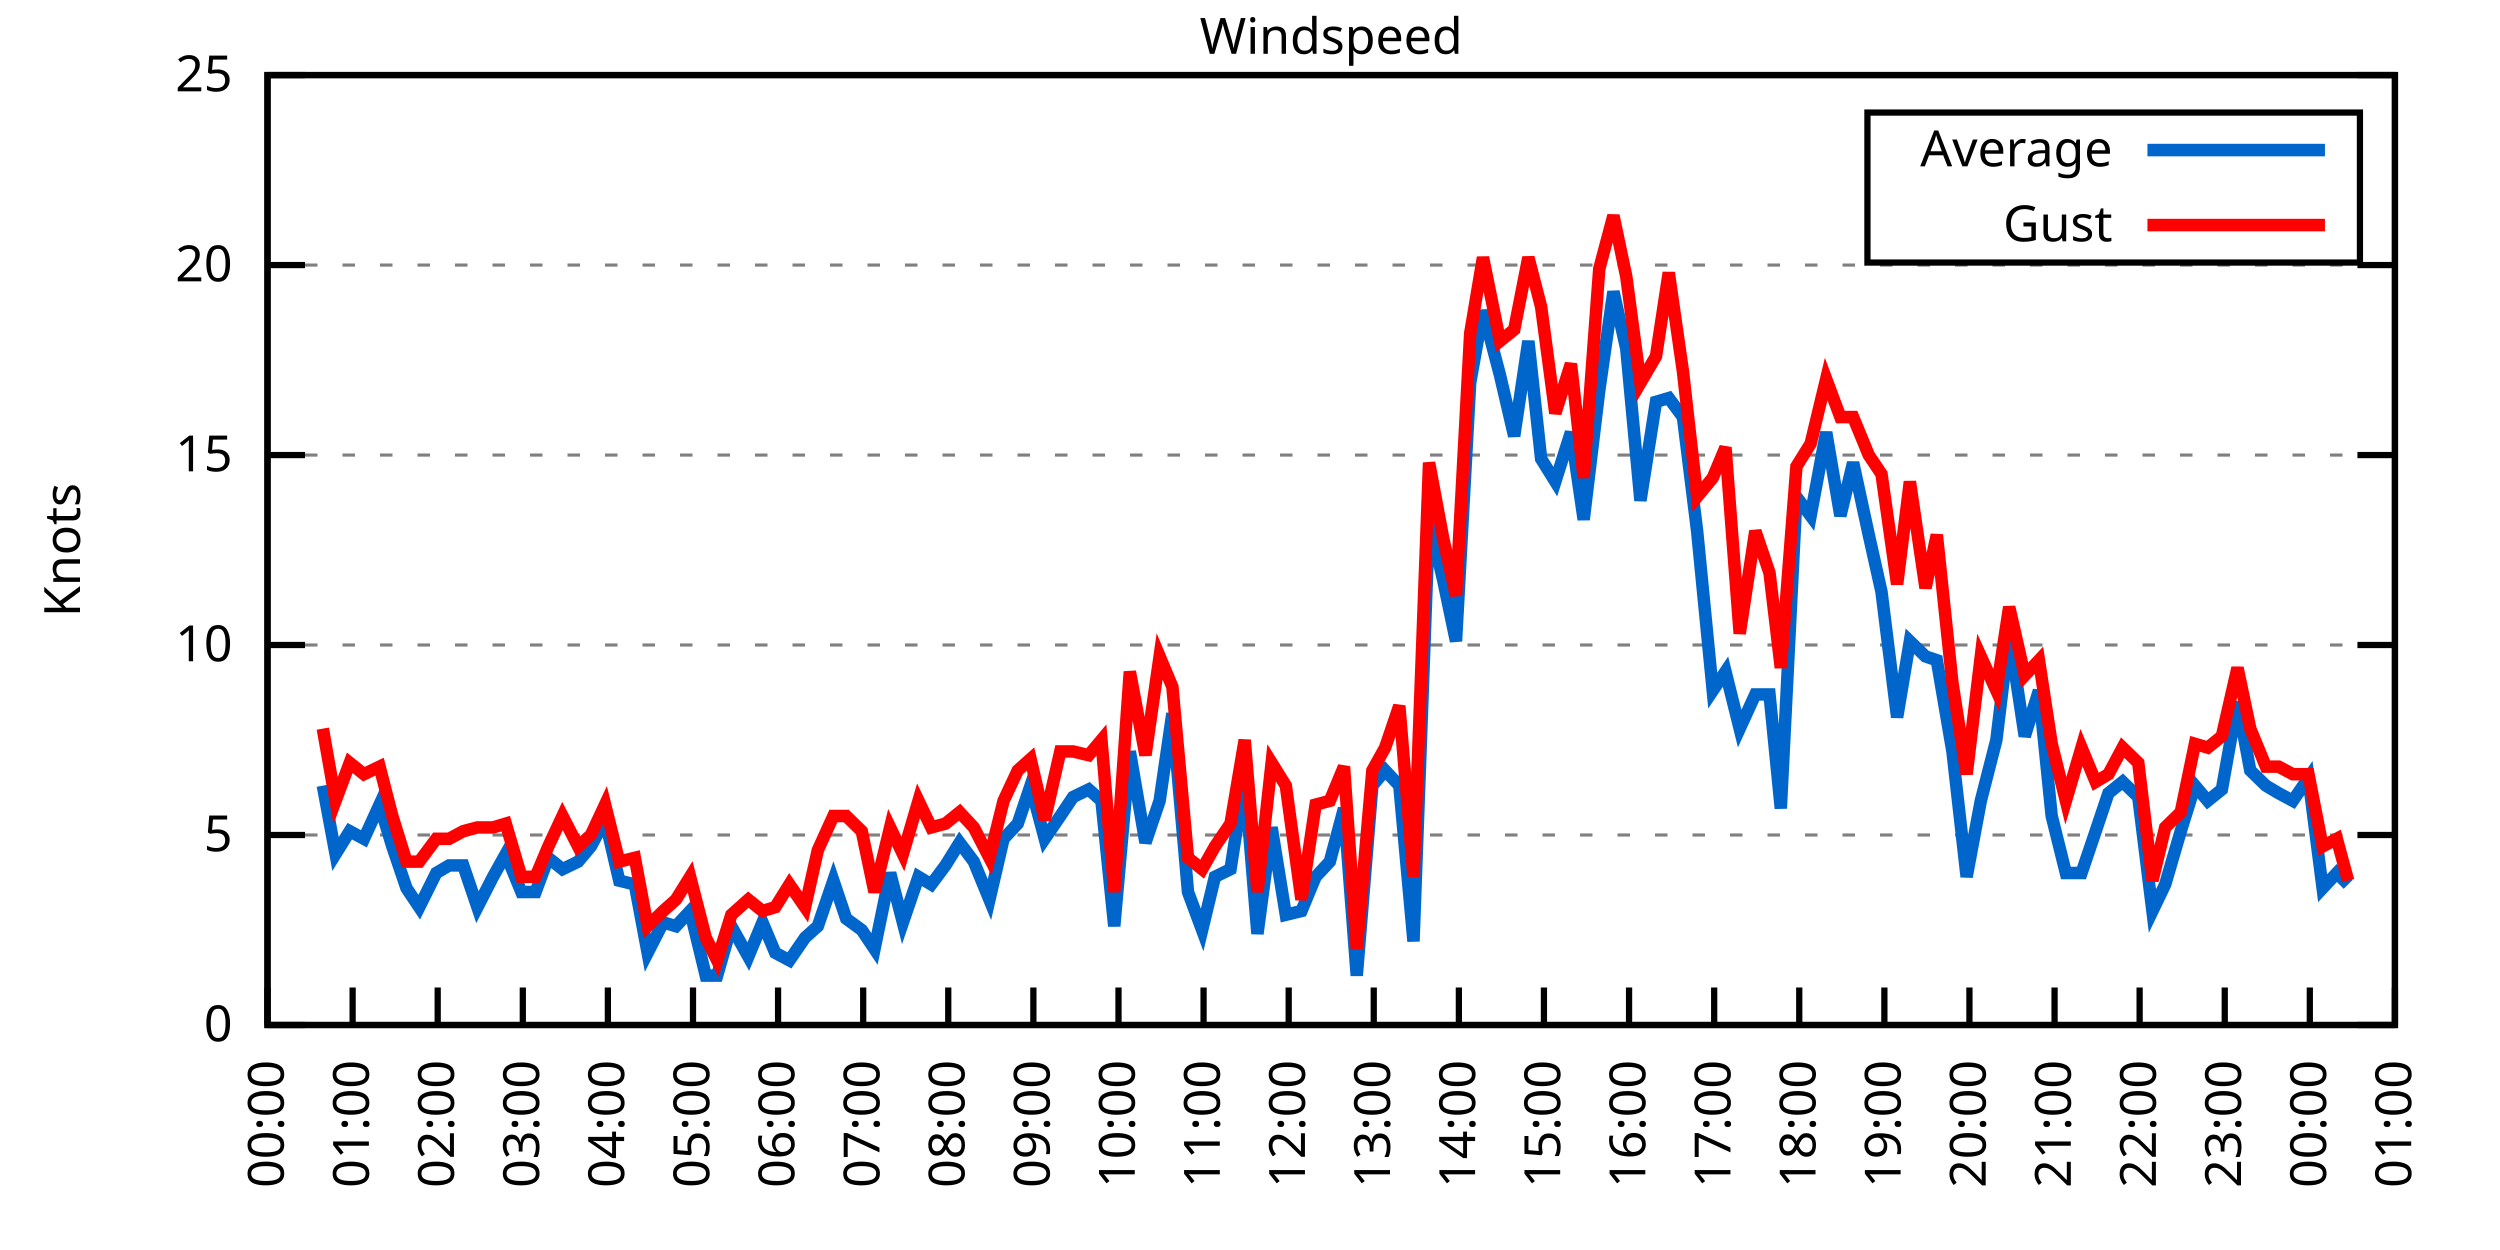
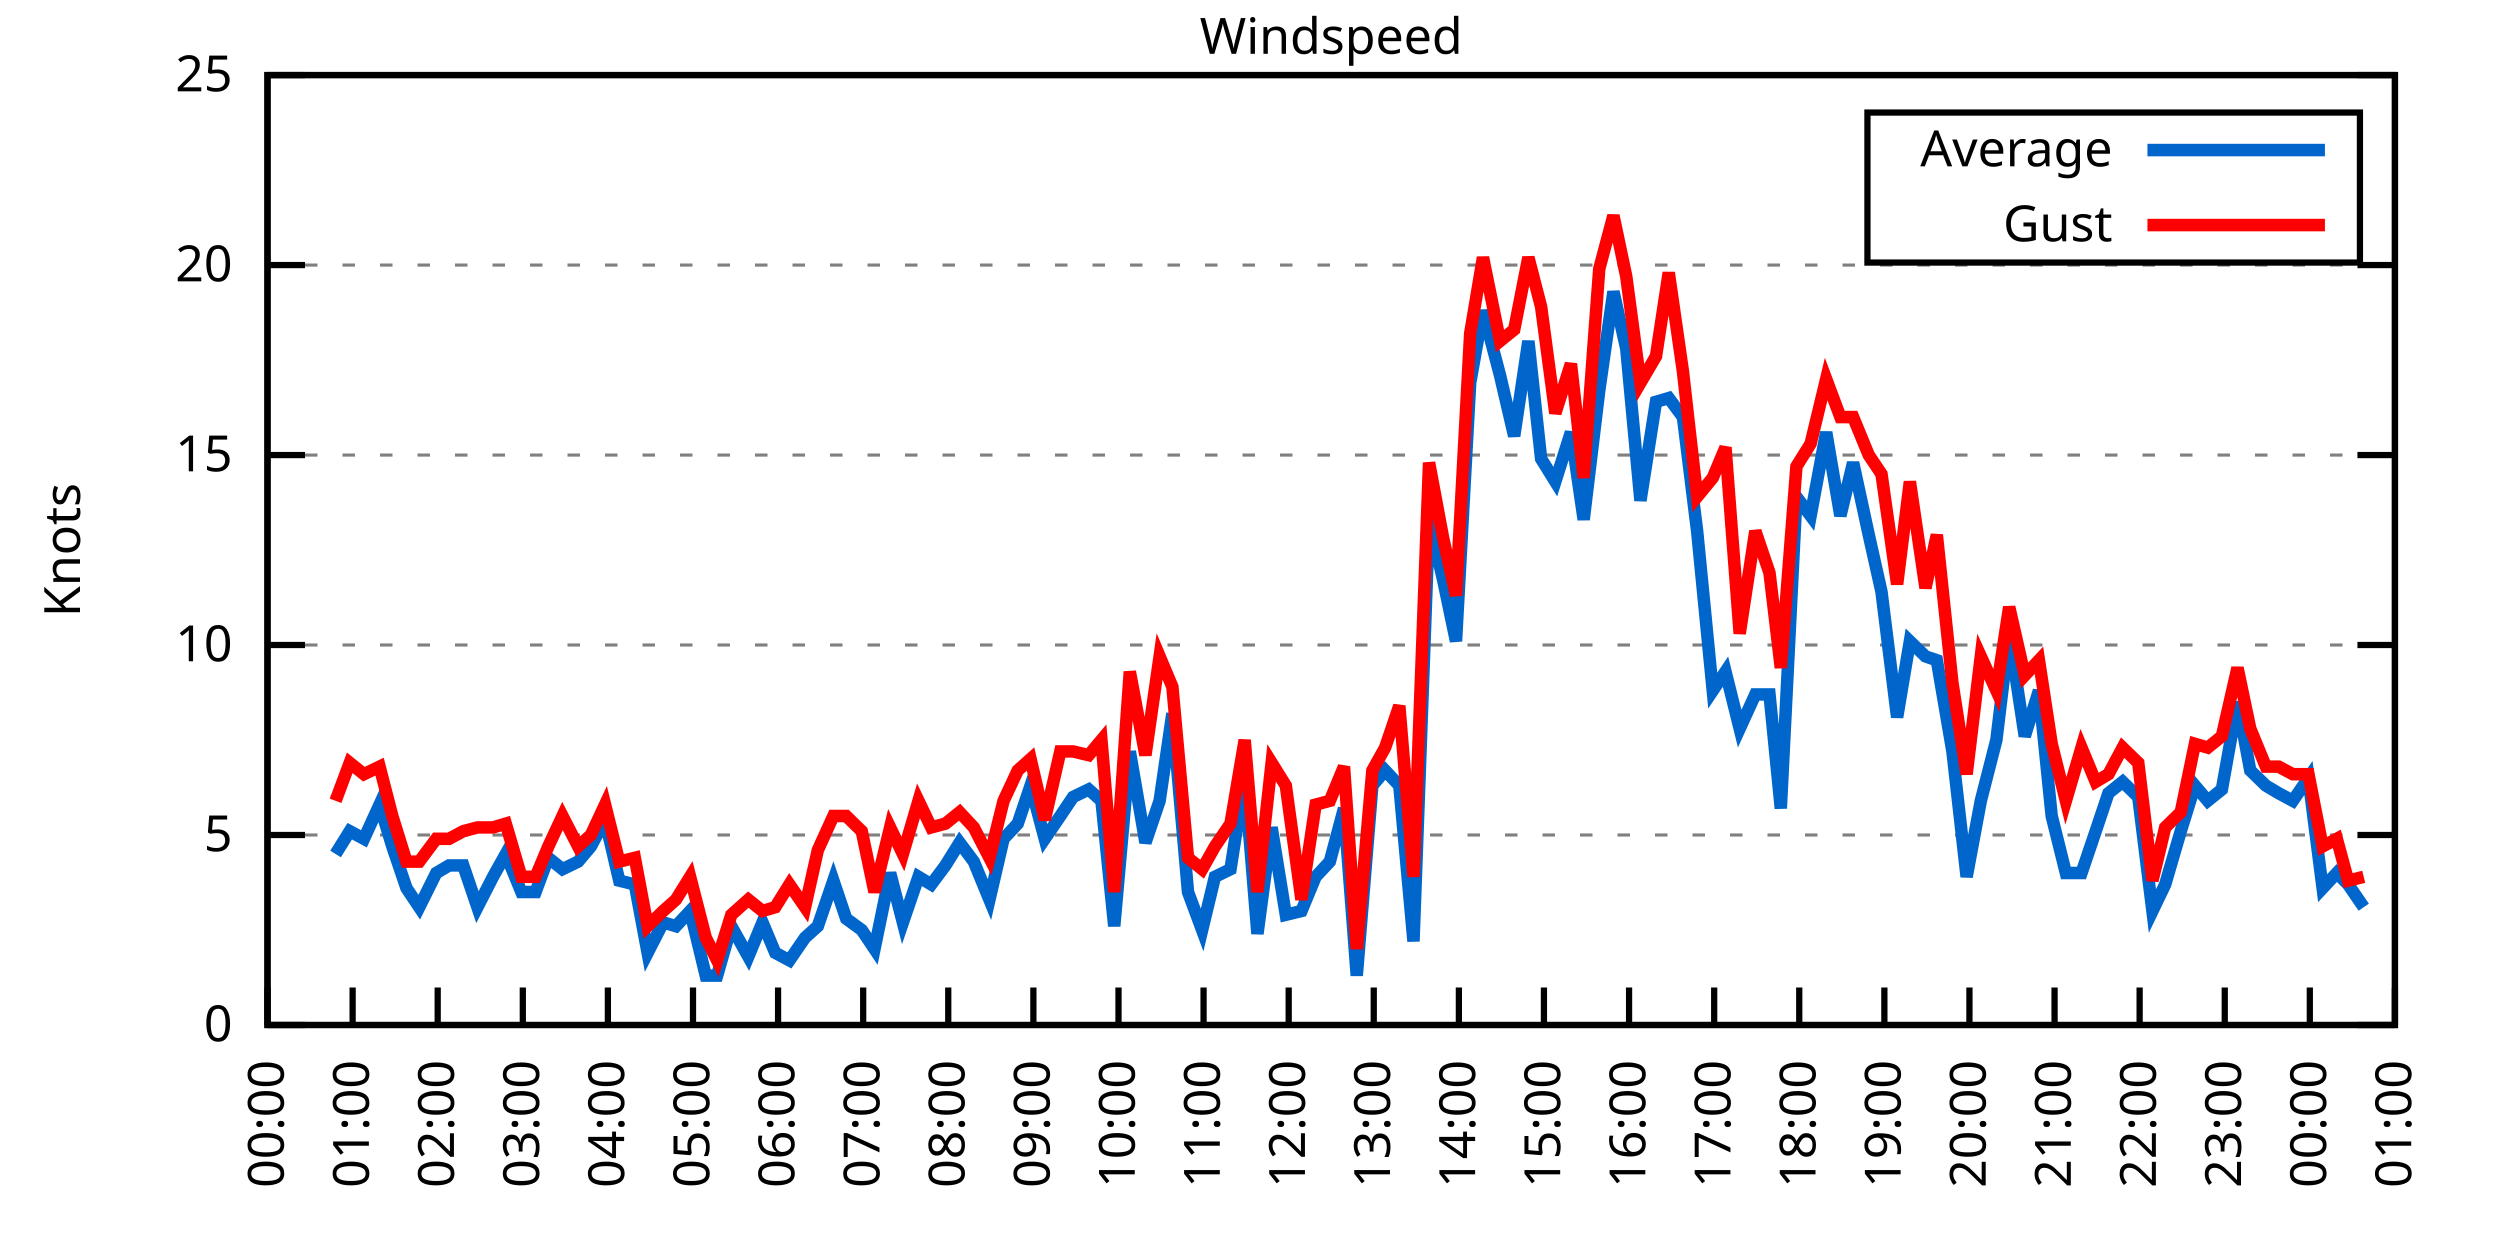
<svg xmlns="http://www.w3.org/2000/svg" xmlns:xlink="http://www.w3.org/1999/xlink" width="400" height="200" viewBox="0 0 400 200">
  <g id="gnuplot_canvas">
    <rect x="0" y="0" width="400" height="200" fill="none" />
    <defs>
      <circle id="gpDot" r="0.5" stroke-width="0.5" stroke="currentColor" />
      <path id="gpPt0" stroke-width="0.333" stroke="currentColor" d="M-1,0 h2 M0,-1 v2" />
      <path id="gpPt1" stroke-width="0.333" stroke="currentColor" d="M-1,-1 L1,1 M1,-1 L-1,1" />
      <path id="gpPt2" stroke-width="0.333" stroke="currentColor" d="M-1,0 L1,0 M0,-1 L0,1 M-1,-1 L1,1 M-1,1 L1,-1" />
      <rect id="gpPt3" stroke-width="0.333" stroke="currentColor" x="-1" y="-1" width="2" height="2" />
      <rect id="gpPt4" stroke-width="0.333" stroke="currentColor" fill="currentColor" x="-1" y="-1" width="2" height="2" />
      <circle id="gpPt5" stroke-width="0.333" stroke="currentColor" cx="0" cy="0" r="1" />
      <use xlink:href="#gpPt5" id="gpPt6" fill="currentColor" stroke="none" />
      <path id="gpPt7" stroke-width="0.333" stroke="currentColor" d="M0,-1.33 L-1.33,0.67 L1.33,0.67 z" />
      <use xlink:href="#gpPt7" id="gpPt8" fill="currentColor" stroke="none" />
      <use xlink:href="#gpPt7" id="gpPt9" stroke="currentColor" transform="rotate(180)" />
      <use xlink:href="#gpPt9" id="gpPt10" fill="currentColor" stroke="none" />
      <use xlink:href="#gpPt3" id="gpPt11" stroke="currentColor" transform="rotate(45)" />
      <use xlink:href="#gpPt11" id="gpPt12" fill="currentColor" stroke="none" />
      <path id="gpPt13" stroke-width="0.333" stroke="currentColor" d="M0,1.330 L1.265,0.411 L0.782,-1.067 L-0.782,-1.076 L-1.265,0.411 z" />
      <use xlink:href="#gpPt13" id="gpPt14" fill="currentColor" stroke="none" />
      <filter id="textbox" filterUnits="objectBoundingBox" x="0" y="0" height="1" width="1">
        <feFlood flood-color="white" flood-opacity="1" result="bgnd" />
        <feComposite in="SourceGraphic" in2="bgnd" operator="atop" />
      </filter>
      <filter id="greybox" filterUnits="objectBoundingBox" x="0" y="0" height="1" width="1">
        <feFlood flood-color="lightgrey" flood-opacity="1" result="grey" />
        <feComposite in="SourceGraphic" in2="grey" operator="atop" />
      </filter>
    </defs>
    <g fill="none" color="white" stroke="currentColor" stroke-width="1.00" stroke-linecap="butt" stroke-linejoin="miter">
</g>
    <g fill="none" color="black" stroke="currentColor" stroke-width="1.00" stroke-linecap="butt" stroke-linejoin="miter">
      <g stroke="none" shape-rendering="crispEdges">
        <polygon fill="rgb(255, 255, 255)" points="42.80,164.00 383.18,164.00 383.18,12.02 42.80,12.02 " />
      </g>
    </g>
    <g fill="none" color="black" stroke="currentColor" stroke-width="1.00" stroke-linecap="butt" stroke-linejoin="miter">
</g>
    <g fill="none" color="black" stroke="black" stroke-width="0.50" stroke-linecap="butt" stroke-linejoin="miter">
</g>
    <g fill="none" color="gray" stroke="currentColor" stroke-width="0.50" stroke-linecap="butt" stroke-linejoin="miter">
      <path stroke="gray" stroke-dasharray="2,4" class="gridline" d="M42.80,164.00 L383.19,164.00  " />
    </g>
    <g fill="none" color="gray" stroke="gray" stroke-width="1.00" stroke-linecap="butt" stroke-linejoin="miter">
</g>
    <g fill="none" color="black" stroke="currentColor" stroke-width="1.00" stroke-linecap="butt" stroke-linejoin="miter">
      <path stroke="black" d="M42.80,164.00 L48.80,164.00 M383.19,164.00 L377.19,164.00  " />
      <g transform="translate(37.20,166.60)" stroke="none" fill="black" font-family="Sans" font-size="8.00" text-anchor="end">
        <text>
          <tspan font-family="Sans"> 0</tspan>
        </text>
      </g>
    </g>
    <g fill="none" color="black" stroke="currentColor" stroke-width="1.00" stroke-linecap="butt" stroke-linejoin="miter">
</g>
    <g fill="none" color="black" stroke="black" stroke-width="0.50" stroke-linecap="butt" stroke-linejoin="miter">
</g>
    <g fill="none" color="gray" stroke="currentColor" stroke-width="0.50" stroke-linecap="butt" stroke-linejoin="miter">
      <path stroke="gray" stroke-dasharray="2,4" class="gridline" d="M42.80,133.60 L383.19,133.60  " />
    </g>
    <g fill="none" color="gray" stroke="gray" stroke-width="1.00" stroke-linecap="butt" stroke-linejoin="miter">
</g>
    <g fill="none" color="black" stroke="currentColor" stroke-width="1.00" stroke-linecap="butt" stroke-linejoin="miter">
      <path stroke="black" d="M42.80,133.60 L48.80,133.60 M383.19,133.60 L377.19,133.60  " />
      <g transform="translate(37.20,136.20)" stroke="none" fill="black" font-family="Sans" font-size="8.00" text-anchor="end">
        <text>
          <tspan font-family="Sans"> 5</tspan>
        </text>
      </g>
    </g>
    <g fill="none" color="black" stroke="currentColor" stroke-width="1.00" stroke-linecap="butt" stroke-linejoin="miter">
</g>
    <g fill="none" color="black" stroke="black" stroke-width="0.50" stroke-linecap="butt" stroke-linejoin="miter">
</g>
    <g fill="none" color="gray" stroke="currentColor" stroke-width="0.50" stroke-linecap="butt" stroke-linejoin="miter">
      <path stroke="gray" stroke-dasharray="2,4" class="gridline" d="M42.80,103.20 L383.19,103.20  " />
    </g>
    <g fill="none" color="gray" stroke="gray" stroke-width="1.00" stroke-linecap="butt" stroke-linejoin="miter">
</g>
    <g fill="none" color="black" stroke="currentColor" stroke-width="1.00" stroke-linecap="butt" stroke-linejoin="miter">
      <path stroke="black" d="M42.80,103.20 L48.80,103.20 M383.19,103.20 L377.19,103.20  " />
      <g transform="translate(37.20,105.80)" stroke="none" fill="black" font-family="Sans" font-size="8.00" text-anchor="end">
        <text>
          <tspan font-family="Sans"> 10</tspan>
        </text>
      </g>
    </g>
    <g fill="none" color="black" stroke="currentColor" stroke-width="1.00" stroke-linecap="butt" stroke-linejoin="miter">
</g>
    <g fill="none" color="black" stroke="black" stroke-width="0.50" stroke-linecap="butt" stroke-linejoin="miter">
</g>
    <g fill="none" color="gray" stroke="currentColor" stroke-width="0.50" stroke-linecap="butt" stroke-linejoin="miter">
      <path stroke="gray" stroke-dasharray="2,4" class="gridline" d="M42.80,72.81 L383.19,72.81  " />
    </g>
    <g fill="none" color="gray" stroke="gray" stroke-width="1.00" stroke-linecap="butt" stroke-linejoin="miter">
</g>
    <g fill="none" color="black" stroke="currentColor" stroke-width="1.00" stroke-linecap="butt" stroke-linejoin="miter">
      <path stroke="black" d="M42.80,72.81 L48.80,72.81 M383.19,72.81 L377.19,72.81  " />
      <g transform="translate(37.20,75.41)" stroke="none" fill="black" font-family="Sans" font-size="8.00" text-anchor="end">
        <text>
          <tspan font-family="Sans"> 15</tspan>
        </text>
      </g>
    </g>
    <g fill="none" color="black" stroke="currentColor" stroke-width="1.00" stroke-linecap="butt" stroke-linejoin="miter">
</g>
    <g fill="none" color="black" stroke="black" stroke-width="0.50" stroke-linecap="butt" stroke-linejoin="miter">
</g>
    <g fill="none" color="gray" stroke="currentColor" stroke-width="0.50" stroke-linecap="butt" stroke-linejoin="miter">
      <path stroke="gray" stroke-dasharray="2,4" class="gridline" d="M42.80,42.41 L383.19,42.41  " />
    </g>
    <g fill="none" color="gray" stroke="gray" stroke-width="1.00" stroke-linecap="butt" stroke-linejoin="miter">
</g>
    <g fill="none" color="black" stroke="currentColor" stroke-width="1.00" stroke-linecap="butt" stroke-linejoin="miter">
      <path stroke="black" d="M42.80,42.41 L48.80,42.41 M383.19,42.41 L377.19,42.41  " />
      <g transform="translate(37.20,45.01)" stroke="none" fill="black" font-family="Sans" font-size="8.00" text-anchor="end">
        <text>
          <tspan font-family="Sans"> 20</tspan>
        </text>
      </g>
    </g>
    <g fill="none" color="black" stroke="currentColor" stroke-width="1.00" stroke-linecap="butt" stroke-linejoin="miter">
</g>
    <g fill="none" color="black" stroke="black" stroke-width="0.50" stroke-linecap="butt" stroke-linejoin="miter">
</g>
    <g fill="none" color="gray" stroke="currentColor" stroke-width="0.50" stroke-linecap="butt" stroke-linejoin="miter">
      <path stroke="gray" stroke-dasharray="2,4" class="gridline" d="M42.80,12.01 L383.19,12.01  " />
    </g>
    <g fill="none" color="gray" stroke="gray" stroke-width="1.00" stroke-linecap="butt" stroke-linejoin="miter">
</g>
    <g fill="none" color="black" stroke="currentColor" stroke-width="1.00" stroke-linecap="butt" stroke-linejoin="miter">
      <path stroke="black" d="M42.80,12.01 L48.80,12.01 M383.19,12.01 L377.19,12.01  " />
      <g transform="translate(37.20,14.61)" stroke="none" fill="black" font-family="Sans" font-size="8.00" text-anchor="end">
        <text>
          <tspan font-family="Sans"> 25</tspan>
        </text>
      </g>
    </g>
    <g fill="none" color="black" stroke="currentColor" stroke-width="1.00" stroke-linecap="butt" stroke-linejoin="miter">
      <path stroke="black" d="M42.80,164.00 L42.80,158.00  " />
      <g transform="translate(45.40,169.60) rotate(270.00)" stroke="none" fill="black" font-family="Sans" font-size="8.00" text-anchor="end">
        <text>
          <tspan font-family="Sans">00:00</tspan>
        </text>
      </g>
    </g>
    <g fill="none" color="black" stroke="currentColor" stroke-width="1.00" stroke-linecap="butt" stroke-linejoin="miter">
      <path stroke="black" d="M56.42,164.00 L56.42,158.00  " />
      <g transform="translate(59.02,169.60) rotate(270.00)" stroke="none" fill="black" font-family="Sans" font-size="8.00" text-anchor="end">
        <text>
          <tspan font-family="Sans">01:00</tspan>
        </text>
      </g>
    </g>
    <g fill="none" color="black" stroke="currentColor" stroke-width="1.00" stroke-linecap="butt" stroke-linejoin="miter">
      <path stroke="black" d="M70.03,164.00 L70.03,158.00  " />
      <g transform="translate(72.63,169.60) rotate(270.00)" stroke="none" fill="black" font-family="Sans" font-size="8.00" text-anchor="end">
        <text>
          <tspan font-family="Sans">02:00</tspan>
        </text>
      </g>
    </g>
    <g fill="none" color="black" stroke="currentColor" stroke-width="1.00" stroke-linecap="butt" stroke-linejoin="miter">
      <path stroke="black" d="M83.65,164.00 L83.65,158.00  " />
      <g transform="translate(86.25,169.60) rotate(270.00)" stroke="none" fill="black" font-family="Sans" font-size="8.00" text-anchor="end">
        <text>
          <tspan font-family="Sans">03:00</tspan>
        </text>
      </g>
    </g>
    <g fill="none" color="black" stroke="currentColor" stroke-width="1.00" stroke-linecap="butt" stroke-linejoin="miter">
      <path stroke="black" d="M97.26,164.00 L97.26,158.00  " />
      <g transform="translate(99.86,169.60) rotate(270.00)" stroke="none" fill="black" font-family="Sans" font-size="8.00" text-anchor="end">
        <text>
          <tspan font-family="Sans">04:00</tspan>
        </text>
      </g>
    </g>
    <g fill="none" color="black" stroke="currentColor" stroke-width="1.00" stroke-linecap="butt" stroke-linejoin="miter">
      <path stroke="black" d="M110.88,164.00 L110.88,158.00  " />
      <g transform="translate(113.48,169.60) rotate(270.00)" stroke="none" fill="black" font-family="Sans" font-size="8.00" text-anchor="end">
        <text>
          <tspan font-family="Sans">05:00</tspan>
        </text>
      </g>
    </g>
    <g fill="none" color="black" stroke="currentColor" stroke-width="1.00" stroke-linecap="butt" stroke-linejoin="miter">
      <path stroke="black" d="M124.49,164.00 L124.49,158.00  " />
      <g transform="translate(127.09,169.60) rotate(270.00)" stroke="none" fill="black" font-family="Sans" font-size="8.00" text-anchor="end">
        <text>
          <tspan font-family="Sans">06:00</tspan>
        </text>
      </g>
    </g>
    <g fill="none" color="black" stroke="currentColor" stroke-width="1.00" stroke-linecap="butt" stroke-linejoin="miter">
      <path stroke="black" d="M138.11,164.00 L138.11,158.00  " />
      <g transform="translate(140.71,169.60) rotate(270.00)" stroke="none" fill="black" font-family="Sans" font-size="8.00" text-anchor="end">
        <text>
          <tspan font-family="Sans">07:00</tspan>
        </text>
      </g>
    </g>
    <g fill="none" color="black" stroke="currentColor" stroke-width="1.00" stroke-linecap="butt" stroke-linejoin="miter">
      <path stroke="black" d="M151.72,164.00 L151.72,158.00  " />
      <g transform="translate(154.32,169.60) rotate(270.00)" stroke="none" fill="black" font-family="Sans" font-size="8.00" text-anchor="end">
        <text>
          <tspan font-family="Sans">08:00</tspan>
        </text>
      </g>
    </g>
    <g fill="none" color="black" stroke="currentColor" stroke-width="1.00" stroke-linecap="butt" stroke-linejoin="miter">
      <path stroke="black" d="M165.34,164.00 L165.34,158.00  " />
      <g transform="translate(167.94,169.60) rotate(270.00)" stroke="none" fill="black" font-family="Sans" font-size="8.00" text-anchor="end">
        <text>
          <tspan font-family="Sans">09:00</tspan>
        </text>
      </g>
    </g>
    <g fill="none" color="black" stroke="currentColor" stroke-width="1.00" stroke-linecap="butt" stroke-linejoin="miter">
      <path stroke="black" d="M178.96,164.00 L178.96,158.00  " />
      <g transform="translate(181.56,169.60) rotate(270.00)" stroke="none" fill="black" font-family="Sans" font-size="8.00" text-anchor="end">
        <text>
          <tspan font-family="Sans">10:00</tspan>
        </text>
      </g>
    </g>
    <g fill="none" color="black" stroke="currentColor" stroke-width="1.00" stroke-linecap="butt" stroke-linejoin="miter">
      <path stroke="black" d="M192.57,164.00 L192.57,158.00  " />
      <g transform="translate(195.17,169.60) rotate(270.00)" stroke="none" fill="black" font-family="Sans" font-size="8.00" text-anchor="end">
        <text>
          <tspan font-family="Sans">11:00</tspan>
        </text>
      </g>
    </g>
    <g fill="none" color="black" stroke="currentColor" stroke-width="1.00" stroke-linecap="butt" stroke-linejoin="miter">
      <path stroke="black" d="M206.19,164.00 L206.19,158.00  " />
      <g transform="translate(208.79,169.60) rotate(270.00)" stroke="none" fill="black" font-family="Sans" font-size="8.00" text-anchor="end">
        <text>
          <tspan font-family="Sans">12:00</tspan>
        </text>
      </g>
    </g>
    <g fill="none" color="black" stroke="currentColor" stroke-width="1.00" stroke-linecap="butt" stroke-linejoin="miter">
      <path stroke="black" d="M219.80,164.00 L219.80,158.00  " />
      <g transform="translate(222.40,169.60) rotate(270.00)" stroke="none" fill="black" font-family="Sans" font-size="8.00" text-anchor="end">
        <text>
          <tspan font-family="Sans">13:00</tspan>
        </text>
      </g>
    </g>
    <g fill="none" color="black" stroke="currentColor" stroke-width="1.00" stroke-linecap="butt" stroke-linejoin="miter">
      <path stroke="black" d="M233.42,164.00 L233.42,158.00  " />
      <g transform="translate(236.02,169.60) rotate(270.00)" stroke="none" fill="black" font-family="Sans" font-size="8.00" text-anchor="end">
        <text>
          <tspan font-family="Sans">14:00</tspan>
        </text>
      </g>
    </g>
    <g fill="none" color="black" stroke="currentColor" stroke-width="1.00" stroke-linecap="butt" stroke-linejoin="miter">
      <path stroke="black" d="M247.03,164.00 L247.03,158.00  " />
      <g transform="translate(249.63,169.60) rotate(270.00)" stroke="none" fill="black" font-family="Sans" font-size="8.00" text-anchor="end">
        <text>
          <tspan font-family="Sans">15:00</tspan>
        </text>
      </g>
    </g>
    <g fill="none" color="black" stroke="currentColor" stroke-width="1.00" stroke-linecap="butt" stroke-linejoin="miter">
      <path stroke="black" d="M260.65,164.00 L260.65,158.00  " />
      <g transform="translate(263.25,169.60) rotate(270.00)" stroke="none" fill="black" font-family="Sans" font-size="8.00" text-anchor="end">
        <text>
          <tspan font-family="Sans">16:00</tspan>
        </text>
      </g>
    </g>
    <g fill="none" color="black" stroke="currentColor" stroke-width="1.00" stroke-linecap="butt" stroke-linejoin="miter">
      <path stroke="black" d="M274.27,164.00 L274.27,158.00  " />
      <g transform="translate(276.87,169.60) rotate(270.00)" stroke="none" fill="black" font-family="Sans" font-size="8.00" text-anchor="end">
        <text>
          <tspan font-family="Sans">17:00</tspan>
        </text>
      </g>
    </g>
    <g fill="none" color="black" stroke="currentColor" stroke-width="1.00" stroke-linecap="butt" stroke-linejoin="miter">
      <path stroke="black" d="M287.88,164.00 L287.88,158.00  " />
      <g transform="translate(290.48,169.60) rotate(270.00)" stroke="none" fill="black" font-family="Sans" font-size="8.00" text-anchor="end">
        <text>
          <tspan font-family="Sans">18:00</tspan>
        </text>
      </g>
    </g>
    <g fill="none" color="black" stroke="currentColor" stroke-width="1.00" stroke-linecap="butt" stroke-linejoin="miter">
      <path stroke="black" d="M301.50,164.00 L301.50,158.00  " />
      <g transform="translate(304.10,169.60) rotate(270.00)" stroke="none" fill="black" font-family="Sans" font-size="8.00" text-anchor="end">
        <text>
          <tspan font-family="Sans">19:00</tspan>
        </text>
      </g>
    </g>
    <g fill="none" color="black" stroke="currentColor" stroke-width="1.00" stroke-linecap="butt" stroke-linejoin="miter">
      <path stroke="black" d="M315.11,164.00 L315.11,158.00  " />
      <g transform="translate(317.71,169.60) rotate(270.00)" stroke="none" fill="black" font-family="Sans" font-size="8.00" text-anchor="end">
        <text>
          <tspan font-family="Sans">20:00</tspan>
        </text>
      </g>
    </g>
    <g fill="none" color="black" stroke="currentColor" stroke-width="1.00" stroke-linecap="butt" stroke-linejoin="miter">
      <path stroke="black" d="M328.73,164.00 L328.73,158.00  " />
      <g transform="translate(331.33,169.60) rotate(270.00)" stroke="none" fill="black" font-family="Sans" font-size="8.00" text-anchor="end">
        <text>
          <tspan font-family="Sans">21:00</tspan>
        </text>
      </g>
    </g>
    <g fill="none" color="black" stroke="currentColor" stroke-width="1.00" stroke-linecap="butt" stroke-linejoin="miter">
      <path stroke="black" d="M342.34,164.00 L342.34,158.00  " />
      <g transform="translate(344.94,169.60) rotate(270.00)" stroke="none" fill="black" font-family="Sans" font-size="8.00" text-anchor="end">
        <text>
          <tspan font-family="Sans">22:00</tspan>
        </text>
      </g>
    </g>
    <g fill="none" color="black" stroke="currentColor" stroke-width="1.00" stroke-linecap="butt" stroke-linejoin="miter">
      <path stroke="black" d="M355.96,164.00 L355.96,158.00  " />
      <g transform="translate(358.56,169.60) rotate(270.00)" stroke="none" fill="black" font-family="Sans" font-size="8.00" text-anchor="end">
        <text>
          <tspan font-family="Sans">23:00</tspan>
        </text>
      </g>
    </g>
    <g fill="none" color="black" stroke="currentColor" stroke-width="1.00" stroke-linecap="butt" stroke-linejoin="miter">
      <path stroke="black" d="M369.57,164.00 L369.57,158.00  " />
      <g transform="translate(372.17,169.60) rotate(270.00)" stroke="none" fill="black" font-family="Sans" font-size="8.00" text-anchor="end">
        <text>
          <tspan font-family="Sans">00:00</tspan>
        </text>
      </g>
    </g>
    <g fill="none" color="black" stroke="currentColor" stroke-width="1.00" stroke-linecap="butt" stroke-linejoin="miter">
      <path stroke="black" d="M383.19,164.00 L383.19,158.00  " />
      <g transform="translate(385.79,169.60) rotate(270.00)" stroke="none" fill="black" font-family="Sans" font-size="8.00" text-anchor="end">
        <text>
          <tspan font-family="Sans">01:00</tspan>
        </text>
      </g>
    </g>
    <g fill="none" color="black" stroke="currentColor" stroke-width="1.00" stroke-linecap="butt" stroke-linejoin="miter">
</g>
    <g fill="none" color="black" stroke="currentColor" stroke-width="1.00" stroke-linecap="butt" stroke-linejoin="miter">
      <path stroke="black" d="M42.80,12.01 L42.80,164.00 L383.19,164.00 L383.19,12.01 L42.80,12.01 Z  " />
    </g>
    <g fill="none" color="black" stroke="currentColor" stroke-width="1.00" stroke-linecap="butt" stroke-linejoin="miter">
</g>
    <g fill="none" color="black" stroke="currentColor" stroke-width="1.00" stroke-linecap="butt" stroke-linejoin="miter">
      <path stroke="black" d="M298.79,42.01 L298.79,18.01 L377.59,18.01 L377.59,42.01 L298.79,42.01 Z  " />
    </g>
    <g id="Windspeed_plot_1">
      <g fill="none" color="white" stroke="black" stroke-width="2.00" stroke-linecap="butt" stroke-linejoin="miter">
</g>
      <g fill="none" color="black" stroke="currentColor" stroke-width="2.00" stroke-linecap="butt" stroke-linejoin="miter">
        <g transform="translate(337.99,26.61)" stroke="none" fill="black" font-family="Sans" font-size="8.00" text-anchor="end">
          <text>
            <tspan font-family="Sans">Average</tspan>
          </text>
        </g>
      </g>
      <g fill="none" color="black" stroke="currentColor" stroke-width="2.00" stroke-linecap="butt" stroke-linejoin="miter">
-         <path stroke="rgb(  0, 102, 204)" d="M343.59,24.01 L371.99,24.01 M51.65,125.70 L53.69,136.64 L55.96,132.99 L58.23,134.21 L60.73,128.74 L62.77,135.43   L65.04,142.11 L67.08,145.15 L69.80,139.68 L71.85,138.47 L74.12,138.47 L76.39,145.15 L78.88,140.29 L80.92,136.64   L83.42,142.72 L85.69,142.72 L87.73,137.25 L90.00,139.07 L92.50,137.86 L94.54,135.43 L96.81,131.17 L99.08,140.90   L101.57,141.51 L103.62,152.45 L106.11,147.59 L108.15,148.19 L110.42,145.76 L112.92,156.10 L114.74,156.10 L117.01,148.19   L119.73,153.06 L122.00,147.59 L124.04,152.45 L126.31,153.66 L128.81,150.02 L130.85,148.19 L133.34,140.90 L135.39,146.98   L137.88,148.80 L139.92,151.84 L142.42,139.68 L144.46,147.59 L146.96,140.29 L149.00,141.51 L151.27,138.47 L153.54,134.82   L155.81,137.86 L158.31,143.94 L160.57,134.21 L162.84,131.78 L164.89,125.70 L167.16,134.21 L169.65,130.56 L171.69,127.52   L174.19,126.31 L176.23,128.13 L178.28,148.19 L180.77,120.23 L183.27,134.82 L185.54,128.13 L187.58,114.15 L190.08,142.72   L192.34,148.80 L194.39,140.29 L196.88,139.07 L199.15,124.48 L201.19,149.41 L203.46,132.39 L205.73,146.37 L208.23,145.76   L210.50,140.29 L212.77,137.86 L215.04,129.35 L217.08,156.10 L219.58,125.70 L221.62,123.27 L223.89,125.70 L226.16,150.62   L228.65,83.14 L230.92,92.87 L232.96,102.60 L235.23,61.25 L237.28,49.70 L240.00,60.04 L242.27,69.77 L244.54,54.57   L246.58,73.41 L248.85,77.06 L251.35,69.16 L253.39,83.14 L255.88,62.47 L258.15,46.66 L260.20,55.78 L262.47,80.10   L264.96,64.29 L267.00,63.69 L269.27,66.73 L271.54,84.97 L274.04,110.50 L276.08,107.46 L278.35,116.58 L280.85,111.11   L283.12,111.11 L284.93,129.35 L287.43,79.49 L289.70,82.53 L292.19,69.16 L294.46,82.53 L296.50,74.02 L299.00,85.57   L301.04,94.69 L303.54,114.76 L305.58,102.60 L308.08,105.03 L309.89,105.64 L312.39,120.23 L314.66,140.29 L316.93,128.13   L319.42,118.40 L321.47,101.38 L323.96,117.80 L326.23,110.50 L328.27,130.56 L330.54,139.68 L333.04,139.68 L335.31,132.99   L337.35,126.91 L339.62,125.09 L342.12,127.52 L344.39,145.76 L346.43,141.51 L348.92,132.99 L351.19,125.70 L353.24,128.13   L355.50,126.31 L358.00,112.32 L360.04,123.27 L362.54,125.70 L364.58,126.91 L366.85,128.13 L369.35,124.48 L371.62,142.11   L373.89,139.68 L375.70,141.51  " />
+         <path stroke="rgb(  0, 102, 204)" d="M343.59,24.01 L371.99,24.01 M53.69,136.64 L55.96,132.99 L58.23,134.21 L60.73,128.74 L62.77,135.43 L65.04,142.11   L67.08,145.15 L69.80,139.68 L71.85,138.47 L74.12,138.47 L76.39,145.15 L78.88,140.29 L80.92,136.64 L83.42,142.72   L85.69,142.72 L87.73,137.25 L90.00,139.07 L92.50,137.86 L94.54,135.43 L96.81,131.17 L99.08,140.90 L101.57,141.51   L103.62,152.45 L106.11,147.59 L108.15,148.19 L110.42,145.76 L112.92,156.10 L114.74,156.10 L117.01,148.19 L119.73,153.06   L122.00,147.59 L124.04,152.45 L126.31,153.66 L128.81,150.02 L130.85,148.19 L133.34,140.90 L135.39,146.98 L137.88,148.80   L139.92,151.84 L142.42,139.68 L144.46,147.59 L146.96,140.29 L149.00,141.51 L151.27,138.47 L153.54,134.82 L155.81,137.86   L158.31,143.94 L160.57,134.21 L162.84,131.78 L164.89,125.70 L167.16,134.21 L169.65,130.56 L171.69,127.52 L174.19,126.31   L176.23,128.13 L178.28,148.19 L180.77,120.23 L183.27,134.82 L185.54,128.13 L187.58,114.15 L190.08,142.72 L192.34,148.80   L194.39,140.29 L196.88,139.07 L199.15,124.48 L201.19,149.41 L203.46,132.39 L205.73,146.37 L208.23,145.76 L210.50,140.29   L212.77,137.86 L215.04,129.35 L217.08,156.10 L219.58,125.70 L221.62,123.27 L223.89,125.70 L226.16,150.62 L228.65,83.14   L230.92,92.87 L232.96,102.60 L235.23,61.25 L237.28,49.70 L240.00,60.04 L242.27,69.77 L244.54,54.57 L246.58,73.41   L248.85,77.06 L251.35,69.16 L253.39,83.14 L255.88,62.47 L258.15,46.66 L260.20,55.78 L262.47,80.10 L264.96,64.29   L267.00,63.69 L269.27,66.73 L271.54,84.97 L274.04,110.50 L276.08,107.46 L278.35,116.58 L280.85,111.11 L283.12,111.11   L284.93,129.35 L287.43,79.49 L289.70,82.53 L292.19,69.16 L294.46,82.53 L296.50,74.02 L299.00,85.57 L301.04,94.69   L303.54,114.76 L305.58,102.60 L308.08,105.03 L309.89,105.64 L312.39,120.23 L314.66,140.29 L316.93,128.13 L319.42,118.40   L321.47,101.38 L323.96,117.80 L326.23,110.50 L328.27,130.56 L330.54,139.68 L333.04,139.68 L335.31,132.99 L337.35,126.91   L339.62,125.09 L342.12,127.52 L344.39,145.76 L346.43,141.51 L348.92,132.99 L351.19,125.70 L353.24,128.13 L355.50,126.31   L358.00,112.32 L360.04,123.27 L362.54,125.70 L364.58,126.91 L366.85,128.13 L369.35,124.48 L371.62,142.11 L373.89,139.68   L375.70,141.51 L378.20,145.15  " />
      </g>
    </g>
    <g id="Windspeed_plot_2">
      <g fill="none" color="black" stroke="currentColor" stroke-width="2.00" stroke-linecap="butt" stroke-linejoin="miter">
        <g transform="translate(337.99,38.61)" stroke="none" fill="black" font-family="Sans" font-size="8.00" text-anchor="end">
          <text>
            <tspan font-family="Sans">Gust</tspan>
          </text>
        </g>
      </g>
      <g fill="none" color="black" stroke="currentColor" stroke-width="2.00" stroke-linecap="butt" stroke-linejoin="miter">
-         <path stroke="rgb(255,   0,   0)" d="M343.59,36.01 L371.99,36.01 M51.65,116.58 L53.69,128.13 L55.96,122.05 L58.23,123.87 L60.73,122.66 L62.77,130.56   L65.04,137.86 L67.08,137.86 L69.80,134.21 L71.85,134.21 L74.12,132.99 L76.39,132.39 L78.88,132.39 L80.92,131.78   L83.42,140.29 L85.69,140.29 L87.73,135.43 L90.00,130.56 L92.50,135.43 L94.54,133.60 L96.81,128.74 L99.08,137.86   L101.57,137.25 L103.62,148.19 L106.11,145.76 L108.15,143.94 L110.42,140.29 L112.92,150.02 L114.74,153.66 L117.01,146.37   L119.73,143.94 L122.00,145.76 L124.04,145.15 L126.31,141.51 L128.81,145.15 L130.85,136.03 L133.34,130.56 L135.39,130.56   L137.88,132.99 L139.92,142.72 L142.42,132.39 L144.46,136.64 L146.96,128.13 L149.00,132.39 L151.27,131.78 L153.54,129.95   L155.81,132.39 L158.31,137.25 L160.57,128.13 L162.84,123.27 L164.89,121.44 L167.16,131.17 L169.65,120.23 L171.69,120.23   L174.19,120.83 L176.23,118.40 L178.28,142.72 L180.77,107.46 L183.27,120.83 L185.54,105.03 L187.58,109.89 L190.08,137.25   L192.34,139.07 L194.39,135.43 L196.88,131.78 L199.15,118.40 L201.19,142.72 L203.46,122.05 L205.73,125.70 L208.23,143.94   L210.50,128.74 L212.77,128.13 L215.04,122.66 L217.08,151.84 L219.58,123.27 L221.62,119.62 L223.89,112.93 L226.16,140.29   L228.65,74.02 L230.92,86.18 L232.96,95.30 L235.23,53.35 L237.28,41.19 L240.00,54.57 L242.27,52.74 L244.54,41.19   L246.58,49.10 L248.85,66.12 L251.35,58.21 L253.39,76.45 L255.88,43.02 L258.15,34.50 L260.20,44.23 L262.47,61.25   L264.96,57.00 L267.00,43.62 L269.27,59.43 L271.54,79.49 L274.04,76.45 L276.08,71.59 L278.35,101.38 L280.85,84.97   L283.12,91.65 L284.93,106.85 L287.43,74.63 L289.70,70.98 L292.19,60.65 L294.46,66.73 L296.50,66.73 L299.00,72.81   L301.04,75.85 L303.54,93.48 L305.58,77.06 L308.08,94.08 L309.89,85.57 L312.39,109.28 L314.66,123.87 L316.93,105.03   L319.42,110.50 L321.47,97.12 L323.96,108.07 L326.23,105.64 L328.27,119.01 L330.54,128.13 L333.04,119.62 L335.31,125.09   L337.35,123.87 L339.62,119.62 L342.12,122.05 L344.39,140.90 L346.43,132.39 L348.92,129.95 L351.19,119.01 L353.24,119.62   L355.50,117.80 L358.00,106.85 L360.04,116.58 L362.54,122.66 L364.58,122.66 L366.85,123.87 L369.35,123.87 L371.62,135.43   L373.89,134.21 L375.70,140.90  " />
+         <path stroke="rgb(255,   0,   0)" d="M343.59,36.01 L371.99,36.01 M53.69,128.13 L55.96,122.05 L58.23,123.87 L60.73,122.66 L62.77,130.56 L65.04,137.86   L67.08,137.86 L69.80,134.21 L71.85,134.21 L74.12,132.99 L76.39,132.39 L78.88,132.39 L80.92,131.78 L83.42,140.29   L85.69,140.29 L87.73,135.43 L90.00,130.56 L92.50,135.43 L94.54,133.60 L96.81,128.74 L99.08,137.86 L101.57,137.25   L103.62,148.19 L106.11,145.76 L108.15,143.94 L110.42,140.29 L112.92,150.02 L114.74,153.66 L117.01,146.37 L119.73,143.94   L122.00,145.76 L124.04,145.15 L126.31,141.51 L128.81,145.15 L130.85,136.03 L133.34,130.56 L135.39,130.56 L137.88,132.99   L139.92,142.72 L142.42,132.39 L144.46,136.64 L146.96,128.13 L149.00,132.39 L151.27,131.78 L153.54,129.95 L155.81,132.39   L158.31,137.25 L160.57,128.13 L162.84,123.27 L164.89,121.44 L167.16,131.17 L169.65,120.23 L171.69,120.23 L174.19,120.83   L176.23,118.40 L178.28,142.72 L180.77,107.46 L183.27,120.83 L185.54,105.03 L187.58,109.89 L190.08,137.25 L192.34,139.07   L194.39,135.43 L196.88,131.78 L199.15,118.40 L201.19,142.72 L203.46,122.05 L205.73,125.70 L208.23,143.94 L210.50,128.74   L212.77,128.13 L215.04,122.66 L217.08,151.84 L219.58,123.27 L221.62,119.62 L223.89,112.93 L226.16,140.29 L228.65,74.02   L230.92,86.18 L232.96,95.30 L235.23,53.35 L237.28,41.19 L240.00,54.57 L242.27,52.74 L244.54,41.19 L246.58,49.10   L248.85,66.12 L251.35,58.21 L253.39,76.45 L255.88,43.02 L258.15,34.50 L260.20,44.23 L262.47,61.25 L264.96,57.00   L267.00,43.62 L269.27,59.43 L271.54,79.49 L274.04,76.45 L276.08,71.59 L278.35,101.38 L280.85,84.97 L283.12,91.65   L284.93,106.85 L287.43,74.63 L289.70,70.98 L292.19,60.65 L294.46,66.73 L296.50,66.73 L299.00,72.81 L301.04,75.85   L303.54,93.48 L305.58,77.06 L308.08,94.08 L309.89,85.57 L312.39,109.28 L314.66,123.87 L316.93,105.03 L319.42,110.50   L321.47,97.12 L323.96,108.07 L326.23,105.64 L328.27,119.01 L330.54,128.13 L333.04,119.62 L335.31,125.09 L337.35,123.87   L339.62,119.62 L342.12,122.05 L344.39,140.90 L346.43,132.39 L348.92,129.95 L351.19,119.01 L353.24,119.62 L355.50,117.80   L358.00,106.85 L360.04,116.58 L362.54,122.66 L364.58,122.66 L366.85,123.87 L369.35,123.87 L371.62,135.43 L373.89,134.21   L375.70,140.90 L378.20,140.29  " />
      </g>
    </g>
    <g fill="none" color="black" stroke="currentColor" stroke-width="2.00" stroke-linecap="butt" stroke-linejoin="miter">
</g>
    <g fill="none" color="black" stroke="black" stroke-width="1.00" stroke-linecap="butt" stroke-linejoin="miter">
</g>
    <g fill="none" color="black" stroke="currentColor" stroke-width="1.00" stroke-linecap="butt" stroke-linejoin="miter">
      <path stroke="black" d="M42.80,12.01 L42.80,164.00 L383.19,164.00 L383.19,12.01 L42.80,12.01 Z  " />
      <g transform="translate(12.80,88.01) rotate(270.00)" stroke="none" fill="black" font-family="Sans" font-size="8.00" text-anchor="middle">
        <text>
          <tspan font-family="Sans">Knots</tspan>
        </text>
      </g>
    </g>
    <g fill="none" color="black" stroke="currentColor" stroke-width="1.00" stroke-linecap="butt" stroke-linejoin="miter">
</g>
    <g fill="none" color="black" stroke="currentColor" stroke-width="1.00" stroke-linecap="butt" stroke-linejoin="miter">
      <g transform="translate(212.99,8.61)" stroke="none" fill="black" font-family="Sans" font-size="8.00" text-anchor="middle">
        <text>
          <tspan font-family="Sans">Windspeed</tspan>
        </text>
      </g>
    </g>
    <g fill="none" color="black" stroke="currentColor" stroke-width="1.00" stroke-linecap="butt" stroke-linejoin="miter">
</g>
  </g>
</svg>
